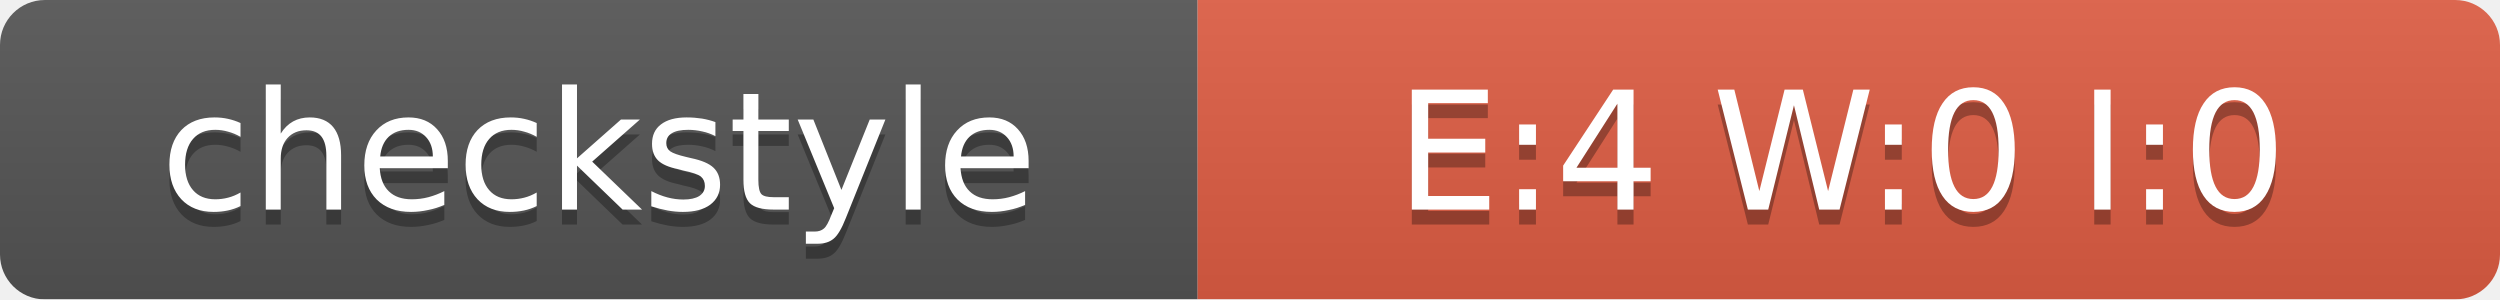
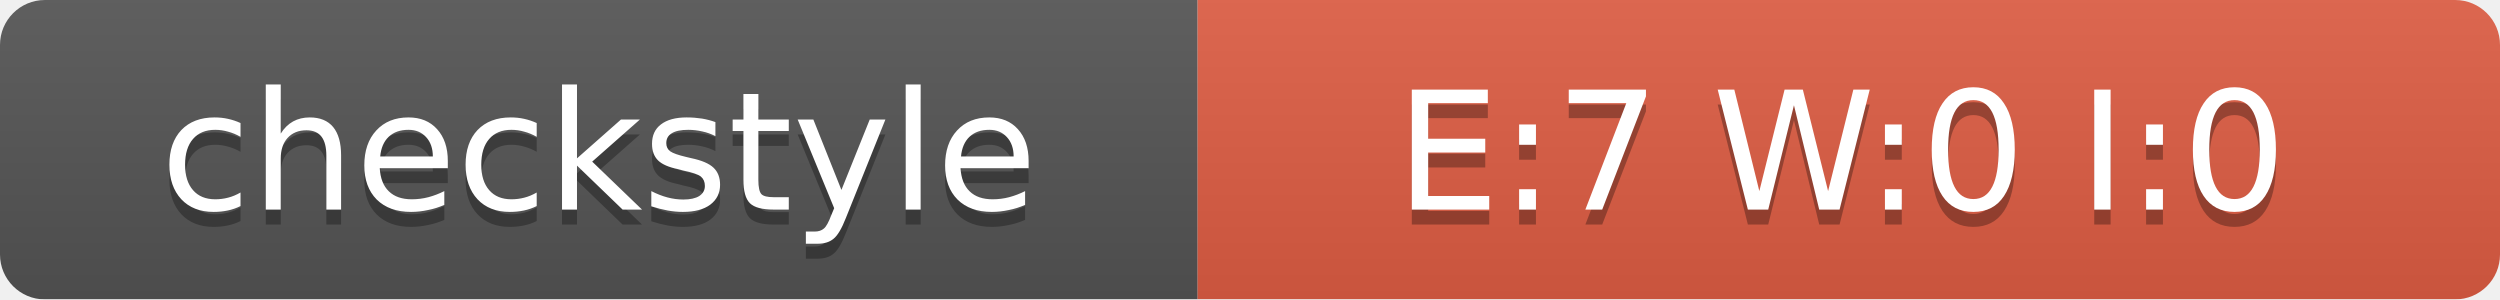
<svg xmlns="http://www.w3.org/2000/svg" width="167" height="20">
  <linearGradient id="smooth" x2="0" y2="100%">
    <stop offset="0" stop-color="#bbb" stop-opacity=".1" />
    <stop offset="1" stop-opacity=".1" />
  </linearGradient>
  <mask id="round">
    <rect width="167" height="20" rx="3" fill="#fff" />
  </mask>
  <g mask="url(#round)">
    <rect width="80" height="20" fill="#555" />
    <rect x="80" width="87" height="20" fill="#E05D44" />
    <rect width="167" height="20" fill="url(#smooth)" />
  </g>
  <g fill="#fff" text-anchor="middle" font-family="DejaVu Sans,Verdana,Geneva,sans-serif" font-size="11">
    <text x="40" y="15" fill="#010101" fill-opacity=".3">checkstyle</text>
    <text x="40" y="14">checkstyle</text>
-     <text x="123" y="15" fill="#010101" fill-opacity=".3">E:4 W:0 I:0</text>
-     <text x="123" y="14">E:4 W:0 I:0</text>
+     <text x="123" y="15" fill="#010101" fill-opacity=".3">E:7 W:0 I:0</text>
+     <text x="123" y="14">E:7 W:0 I:0</text>
  </g>
</svg>
